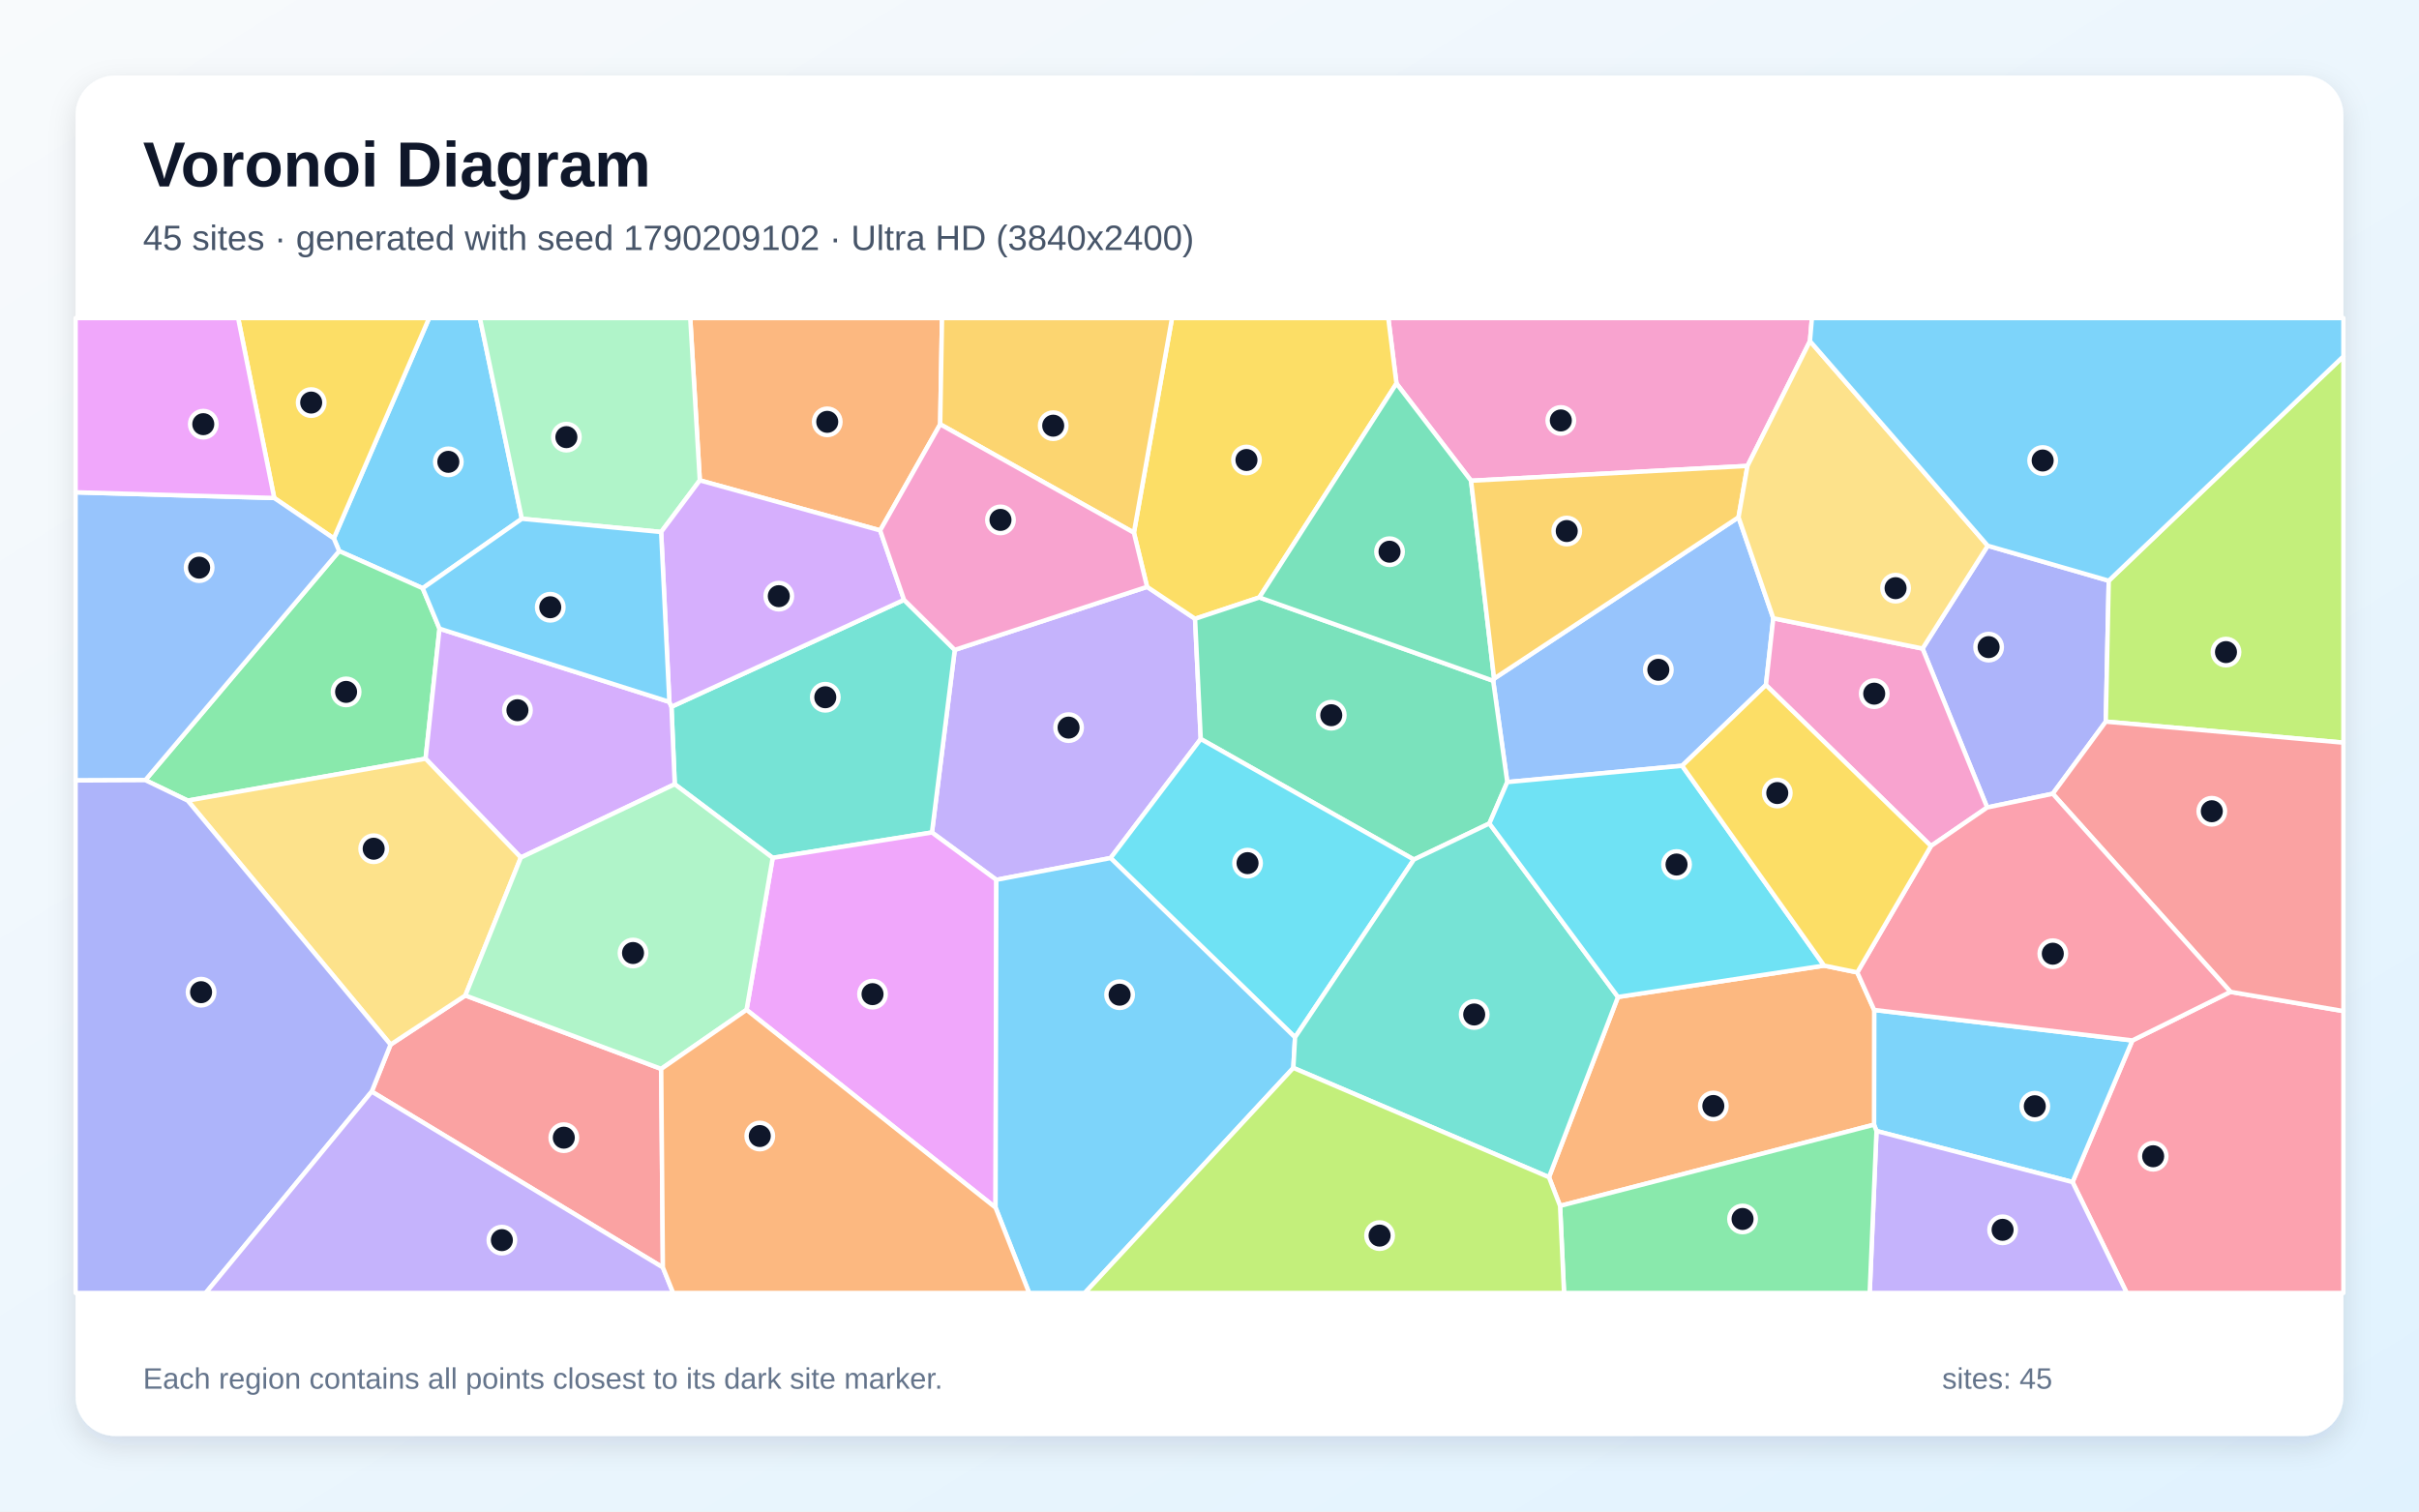
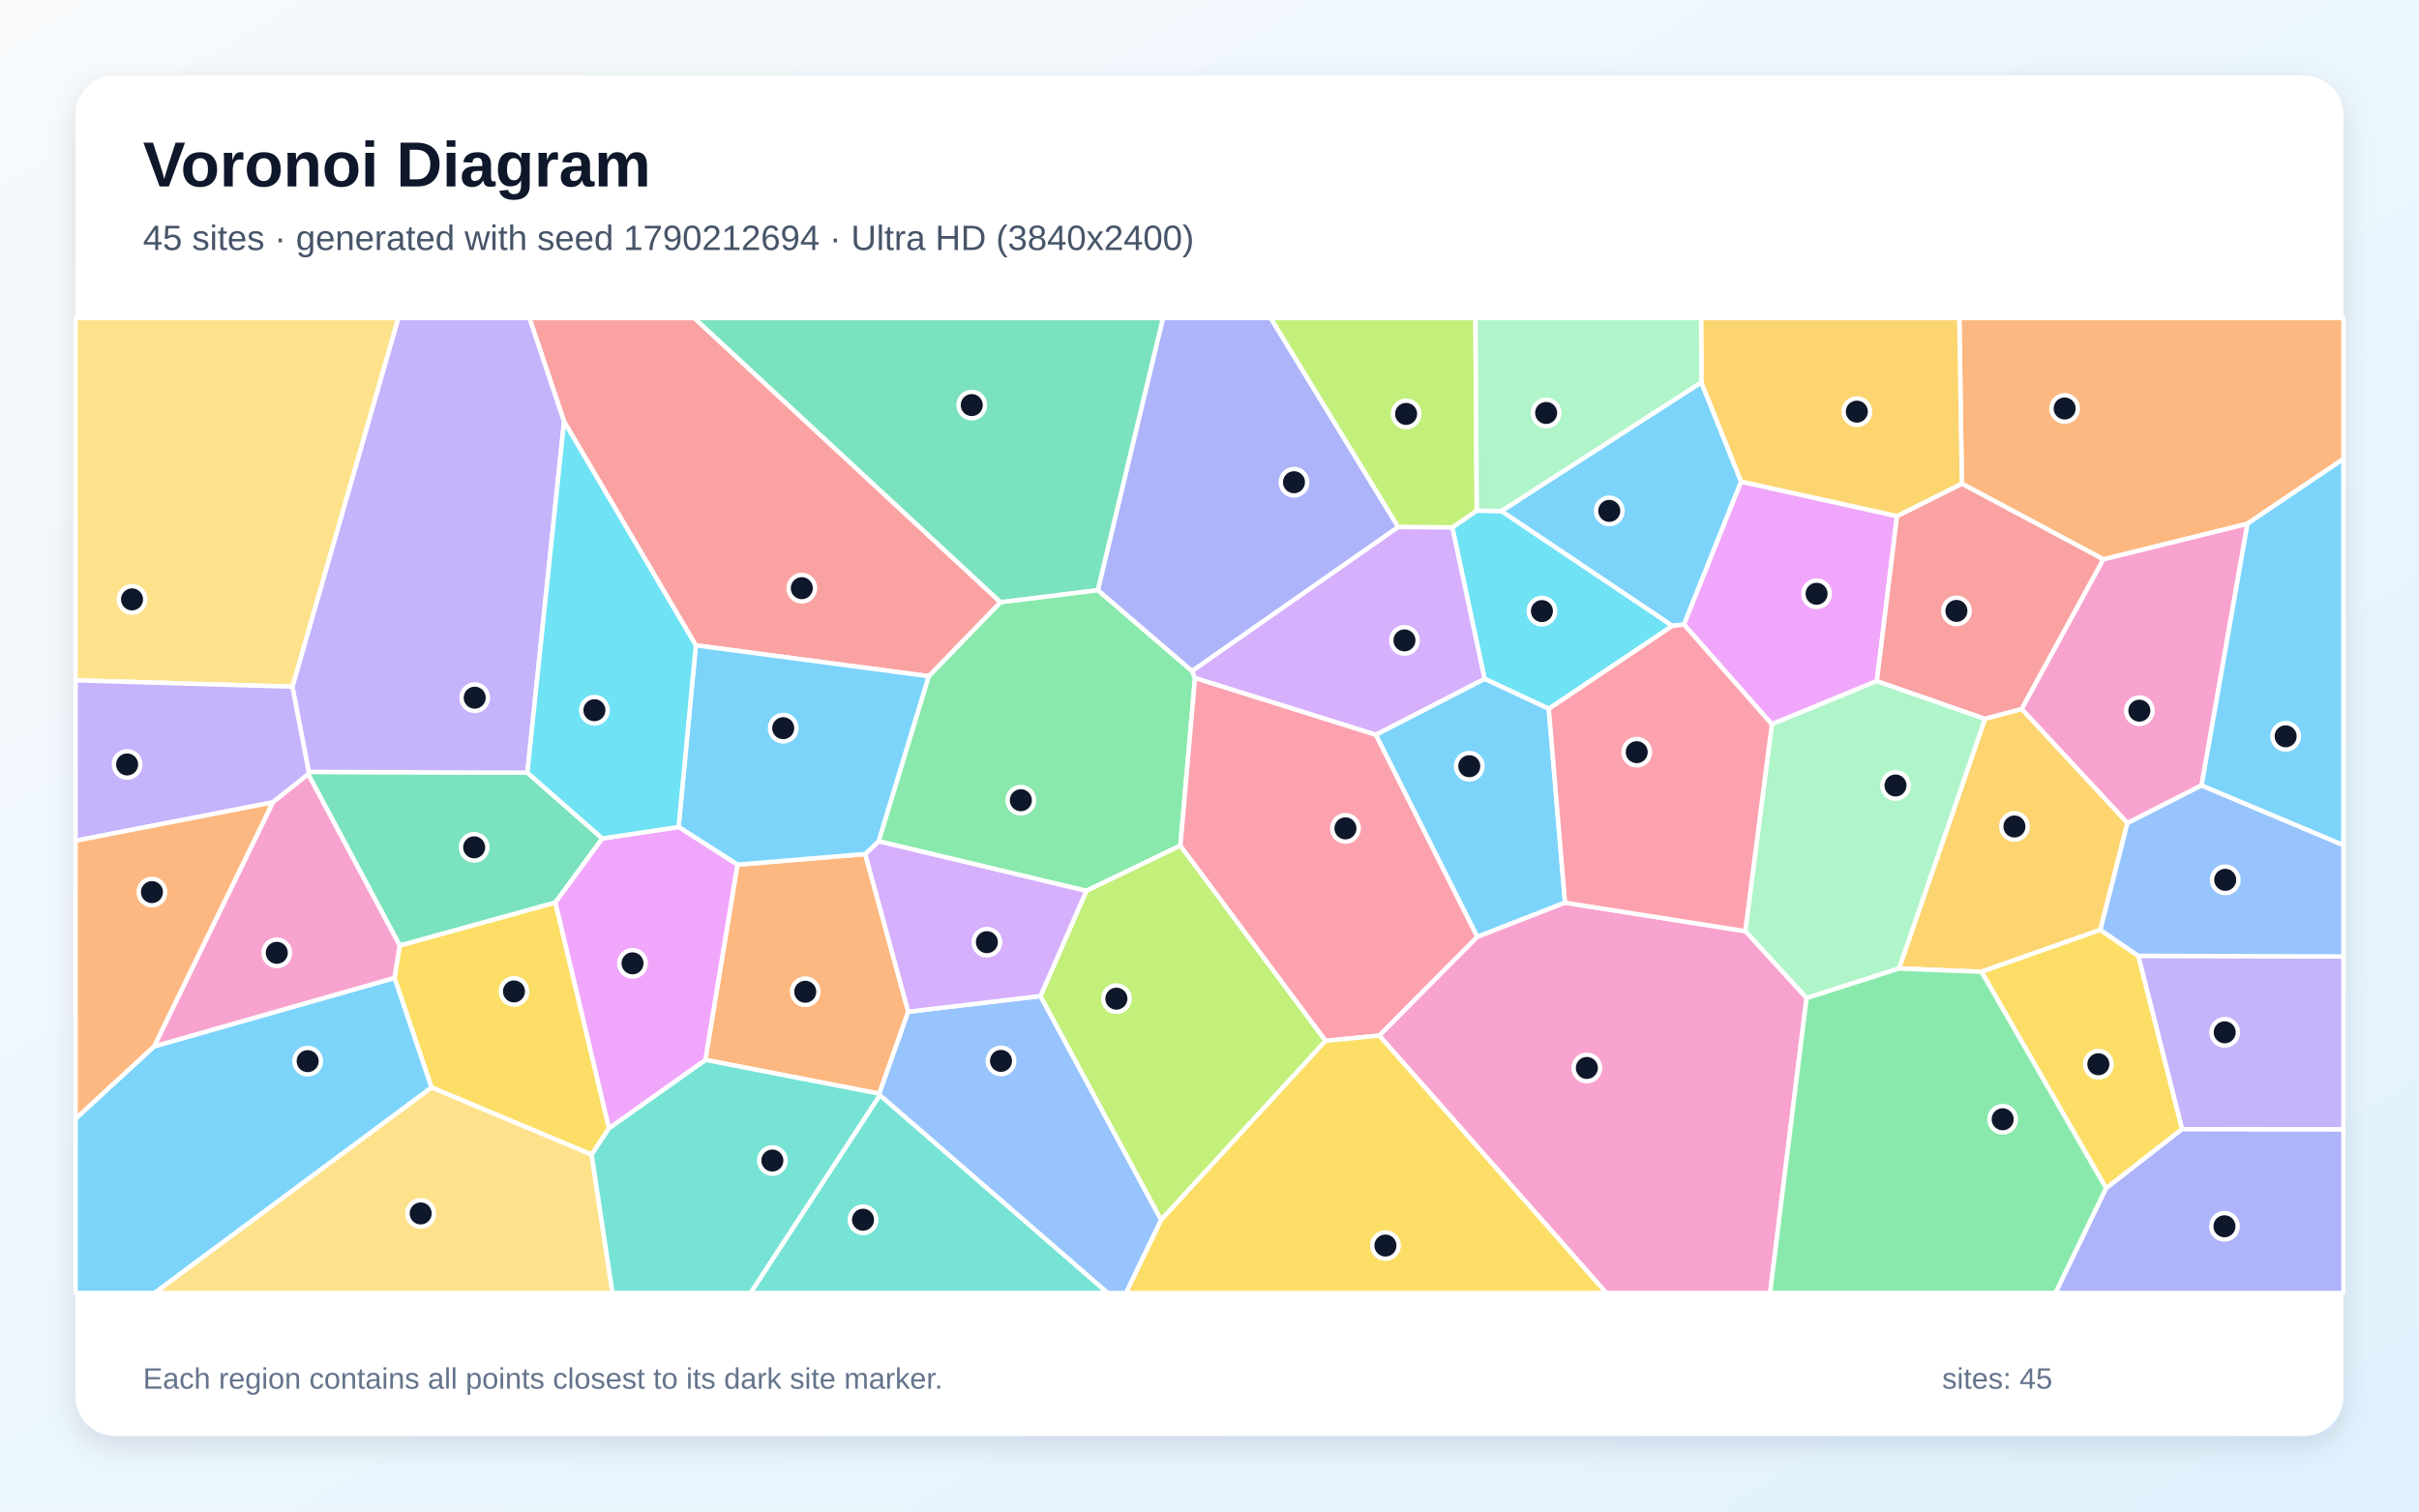
<svg xmlns="http://www.w3.org/2000/svg" width="3840" height="2400" viewBox="0 0 3840 2400" role="img" aria-labelledby="title description">
  <defs>
    <linearGradient id="background" x1="0" y1="0" x2="1" y2="1">
      <stop stop-color="#F8FAFC" />
      <stop offset="1" stop-color="#E0F2FE" />
    </linearGradient>
    <filter id="shadow" x="-5%" y="-5%" width="110%" height="110%">
      <feDropShadow dx="0" dy="15" stdDeviation="22" flood-color="#0F172A" flood-opacity=".12" />
    </filter>
  </defs>
  <rect width="3840" height="2400" fill="url(#background)" />
  <rect x="120" y="120" width="3600" height="2160" rx="63" fill="#FFFFFF" filter="url(#shadow)" />
  <g font-family="Arial, sans-serif">
    <text x="227" y="296" font-size="101" font-weight="700" fill="#0F172A">Voronoi Diagram</text>
-     <text x="227" y="397" font-size="56" fill="#475569">45 sites · generated with seed 1790209102 · Ultra HD (3840x2400)</text>
+     <text x="227" y="397" font-size="56" fill="#475569">45 sites · generated with seed 1790212694 · Ultra HD (3840x2400)</text>
  </g>
  <g stroke="#FFFFFF" stroke-width="7" stroke-linejoin="round">
-     <polygon points="828.4,823.7 671.0,934.0 538.4,875.0 529.9,854.9 681.2,505.0 761.8,505.0" fill="#38BDF8" fill-opacity="0.65" />
-     <polygon points="1906.1,1173.4 1763.0,1362.4 1581.6,1397.0 1479.4,1321.8 1515.6,1031.9 1820.9,931.8 1897.1,982.5" fill="#A78BFA" fill-opacity="0.65" />
-     <polygon points="2873.2,541.6 2774.0,739.8 2335.2,763.3 2216.8,608.9 2203.8,505.0 2876.3,505.0" fill="#F472B6" fill-opacity="0.65" />
-     <polygon points="1492.5,673.7 1397.2,842.2 1110.9,762.7 1095.7,505.0 1495.4,505.0" fill="#FB923C" fill-opacity="0.65" />
-     <polygon points="2216.8,608.9 1999.1,948.6 1897.1,982.5 1820.9,931.8 1800.0,845.8 1860.5,505.0 2203.8,505.0" fill="#FACC15" fill-opacity="0.65" />
-     <polygon points="697.7,998.2 675.6,1204.7 298.0,1271.2 230.7,1238.7 538.4,875.0 671.0,934.0" fill="#4ADE80" fill-opacity="0.65" />
-     <polygon points="1226.6,1362.1 1071.1,1245.2 1065.9,1122.2 1435.1,952.4 1515.6,1031.9 1479.4,1321.8" fill="#2DD4BF" fill-opacity="0.65" />
-     <polygon points="2759.8,821.3 2815.0,981.7 2803.3,1087.7 2670.3,1215.9 2392.7,1241.8 2370.3,1080.9 2371.8,1077.5" fill="#60A5FA" fill-opacity="0.65" />
-     <polygon points="1185.1,1603.4 1226.6,1362.1 1479.4,1321.8 1581.6,1397.0 1580.4,1917.5" fill="#E879F9" fill-opacity="0.65" />
-     <polygon points="2364.3,1307.5 2244.4,1364.8 1906.1,1173.4 1897.1,982.5 1999.1,948.6 2370.3,1080.9 2392.7,1241.8" fill="#34D399" fill-opacity="0.65" />
-     <polygon points="1052.3,2012.5 590.1,1733.2 620.0,1658.6 738.7,1580.6 1049.6,1697.2" fill="#F87171" fill-opacity="0.65" />
-     <polygon points="3258.6,1260.3 3154.5,1282.1 3051.9,1029.8 3155.4,866.5 3347.5,922.1 3342.8,1145.8" fill="#818CF8" fill-opacity="0.65" />
-     <polygon points="1800.0,845.8 1492.5,673.7 1495.4,505.0 1860.5,505.0" fill="#FBBF24" fill-opacity="0.65" />
-     <polygon points="3342.8,1145.8 3347.5,922.1 3720.0,565.8 3720.0,1179.2" fill="#A3E635" fill-opacity="0.65" />
-     <polygon points="826.8,1361.6 675.6,1204.7 697.7,998.2 1062.6,1114.5 1065.9,1122.2 1071.1,1245.2" fill="#C084FC" fill-opacity="0.65" />
-     <polygon points="3290.0,1876.9 3385.0,1652.0 3540.7,1574.9 3720.0,1605.4 3720.0,2053.0 3376.1,2053.0" fill="#FB7185" fill-opacity="0.65" />
-     <polygon points="2055.8,1647.1 1763.0,1362.4 1906.1,1173.4 2244.4,1364.8" fill="#22D3EE" fill-opacity="0.65" />
-     <polygon points="1110.9,762.7 1049.5,844.7 828.4,823.7 761.8,505.0 1095.7,505.0" fill="#86EFAC" fill-opacity="0.65" />
-     <polygon points="826.8,1361.6 738.7,1580.6 620.0,1658.6 298.0,1271.2 675.6,1204.7" fill="#FCD34D" fill-opacity="0.65" />
-     <polygon points="2978.8,1795.8 2974.9,1785.8 2975.1,1603.6 3385.0,1652.0 3290.0,1876.9" fill="#38BDF8" fill-opacity="0.65" />
-     <polygon points="1580.4,1917.5 1581.6,1397.0 1763.0,1362.4 2055.8,1647.1 2053.1,1695.6 1722.0,2053.0 1633.7,2053.0" fill="#38BDF8" fill-opacity="0.65" />
-     <polygon points="2978.8,1795.8 3290.0,1876.9 3376.1,2053.0 2968.0,2053.0" fill="#A78BFA" fill-opacity="0.65" />
-     <polygon points="3065.3,1343.3 2803.3,1087.7 2815.0,981.7 3051.9,1029.8 3154.5,1282.1" fill="#F472B6" fill-opacity="0.65" />
-     <polygon points="2476.5,1914.7 2458.9,1869.2 2568.4,1583.0 2895.6,1533.2 2948.3,1544.0 2975.1,1603.6 2974.9,1785.8" fill="#FB923C" fill-opacity="0.65" />
-     <polygon points="529.9,854.9 435.3,790.7 378.0,505.0 681.2,505.0" fill="#FACC15" fill-opacity="0.65" />
-     <polygon points="2476.5,1914.7 2974.9,1785.8 2978.8,1795.8 2968.0,2053.0 2482.8,2053.0" fill="#4ADE80" fill-opacity="0.65" />
-     <polygon points="2053.1,1695.6 2055.8,1647.1 2244.4,1364.8 2364.3,1307.5 2568.4,1583.0 2458.9,1869.2" fill="#2DD4BF" fill-opacity="0.65" />
-     <polygon points="230.7,1238.7 120.0,1239.2 120.0,781.7 435.3,790.7 529.9,854.9 538.4,875.0" fill="#60A5FA" fill-opacity="0.65" />
-     <polygon points="435.3,790.7 120.0,781.7 120.0,505.0 378.0,505.0" fill="#E879F9" fill-opacity="0.65" />
-     <polygon points="2371.8,1077.5 2370.3,1080.9 1999.1,948.6 2216.8,608.9 2335.2,763.3" fill="#34D399" fill-opacity="0.65" />
-     <polygon points="3540.7,1574.9 3258.6,1260.3 3342.8,1145.8 3720.0,1179.2 3720.0,1605.4" fill="#F87171" fill-opacity="0.65" />
-     <polygon points="120.0,1239.2 230.7,1238.7 298.0,1271.2 620.0,1658.6 590.1,1733.2 326.5,2053.0 120.0,2053.0" fill="#818CF8" fill-opacity="0.65" />
-     <polygon points="2759.8,821.3 2371.8,1077.5 2335.2,763.3 2774.0,739.8" fill="#FBBF24" fill-opacity="0.65" />
-     <polygon points="2053.1,1695.6 2458.9,1869.2 2476.5,1914.7 2482.8,2053.0 1722.0,2053.0" fill="#A3E635" fill-opacity="0.65" />
-     <polygon points="1435.1,952.4 1065.9,1122.2 1062.6,1114.5 1049.5,844.7 1110.9,762.7 1397.2,842.2" fill="#C084FC" fill-opacity="0.65" />
-     <polygon points="2975.1,1603.6 2948.3,1544.0 3065.3,1343.3 3154.5,1282.1 3258.6,1260.3 3540.7,1574.9 3385.0,1652.0" fill="#FB7185" fill-opacity="0.65" />
-     <polygon points="2895.6,1533.2 2568.4,1583.0 2364.3,1307.5 2392.7,1241.8 2670.3,1215.9" fill="#22D3EE" fill-opacity="0.65" />
-     <polygon points="1049.6,1697.2 738.7,1580.6 826.8,1361.6 1071.1,1245.2 1226.6,1362.1 1185.1,1603.4" fill="#86EFAC" fill-opacity="0.65" />
-     <polygon points="3155.4,866.5 3051.9,1029.8 2815.0,981.7 2759.8,821.3 2774.0,739.8 2873.2,541.6" fill="#FCD34D" fill-opacity="0.65" />
-     <polygon points="3347.5,922.1 3155.4,866.5 2873.2,541.6 2876.3,505.0 3720.0,505.0 3720.0,565.8" fill="#38BDF8" fill-opacity="0.65" />
-     <polygon points="1062.6,1114.5 697.7,998.2 671.0,934.0 828.4,823.7 1049.5,844.7" fill="#38BDF8" fill-opacity="0.65" />
-     <polygon points="590.1,1733.2 1052.3,2012.5 1068.6,2053.0 326.5,2053.0" fill="#A78BFA" fill-opacity="0.65" />
-     <polygon points="1800.0,845.8 1820.9,931.8 1515.6,1031.9 1435.1,952.4 1397.2,842.2 1492.5,673.7" fill="#F472B6" fill-opacity="0.65" />
-     <polygon points="1052.3,2012.5 1049.6,1697.2 1185.1,1603.4 1580.4,1917.5 1633.7,2053.0 1068.6,2053.0" fill="#FB923C" fill-opacity="0.65" />
-     <polygon points="3065.3,1343.3 2948.3,1544.0 2895.6,1533.2 2670.3,1215.9 2803.3,1087.7" fill="#FACC15" fill-opacity="0.65" />
+     <polygon points="2700.8,607.0 2764.0,764.7 2673.2,991.7 2654.7,993.8 2383.2,811.5" fill="#38BDF8" fill-opacity="0.65" />
+     <polygon points="3463.8,1793.0 3394.3,1517.6 3720.0,1518.7 3720.0,1793.4" fill="#A78BFA" fill-opacity="0.65" />
+     <polygon points="3494.9,1247.1 3377.2,1306.9 3209.1,1125.7 3338.8,888.0 3567.8,831.4" fill="#F472B6" fill-opacity="0.65" />
+     <polygon points="1170.6,1372.9 1373.5,1356.0 1441.8,1606.4 1395.8,1736.6 1119.7,1682.9" fill="#FB923C" fill-opacity="0.65" />
+     <polygon points="966.8,1791.3 939.2,1833.4 684.9,1726.6 626.2,1552.7 634.5,1501.2 881.7,1432.9" fill="#FACC15" fill-opacity="0.65" />
+     <polygon points="1897.0,1076.4 1873.8,1342.7 1724.5,1414.6 1394.7,1335.8 1474.2,1073.7 1588.2,956.1 1742.7,936.9 1892.4,1065.5" fill="#4ADE80" fill-opacity="0.65" />
+     <polygon points="1396.7,1738.7 1758.6,2053.0 1191.3,2053.0" fill="#2DD4BF" fill-opacity="0.65" />
+     <polygon points="1396.7,1738.7 1395.8,1736.6 1441.8,1606.4 1651.7,1581.5 1843.3,1937.0 1787.5,2053.0 1758.6,2053.0" fill="#60A5FA" fill-opacity="0.65" />
+     <polygon points="3011.4,819.4 2979.4,1081.4 2812.7,1150.0 2673.2,991.7 2764.0,764.7" fill="#E879F9" fill-opacity="0.65" />
+     <polygon points="956.2,1331.3 881.7,1432.9 634.5,1501.2 489.2,1229.3 490.1,1225.6 837.2,1226.9" fill="#34D399" fill-opacity="0.65" />
+     <polygon points="1588.2,956.1 1474.2,1073.7 1104.6,1024.7 895.4,669.4 840.4,505.0 1102.3,505.0" fill="#F87171" fill-opacity="0.65" />
+     <polygon points="2219.6,836.9 1892.4,1065.5 1742.7,936.9 1846.1,505.0 2017.2,505.0" fill="#818CF8" fill-opacity="0.65" />
+     <polygon points="3334.2,1476.4 3145.4,1543.0 3014.5,1537.8 3151.1,1141.3 3209.1,1125.7 3377.2,1306.9" fill="#FBBF24" fill-opacity="0.65" />
+     <polygon points="1843.3,1937.0 1651.7,1581.5 1724.5,1414.6 1873.8,1342.7 2104.3,1652.6" fill="#A3E635" fill-opacity="0.65" />
+     <polygon points="1651.7,1581.5 1441.8,1606.4 1373.5,1356.0 1394.7,1335.8 1724.5,1414.6" fill="#C084FC" fill-opacity="0.65" />
+     <polygon points="2189.5,1644.4 2104.3,1652.6 1873.8,1342.7 1897.0,1076.4 2184.1,1166.5 2345.3,1487.5" fill="#FB7185" fill-opacity="0.65" />
+     <polygon points="2458.6,1125.5 2356.6,1077.8 2305.4,837.5 2344.3,810.7 2383.2,811.5 2654.7,993.8" fill="#22D3EE" fill-opacity="0.65" />
+     <polygon points="2867.8,1584.8 2770.5,1478.5 2812.7,1150.0 2979.4,1081.4 3151.1,1141.3 3014.5,1537.8" fill="#86EFAC" fill-opacity="0.65" />
+     <polygon points="684.9,1726.6 939.2,1833.4 972.3,2053.0 245.1,2053.0" fill="#FCD34D" fill-opacity="0.65" />
+     <polygon points="1104.6,1024.7 1474.2,1073.7 1394.7,1335.8 1373.5,1356.0 1170.6,1372.9 1077.2,1313.1" fill="#38BDF8" fill-opacity="0.65" />
+     <polygon points="2484.4,1433.3 2345.3,1487.5 2184.1,1166.5 2356.6,1077.8 2458.6,1125.5" fill="#38BDF8" fill-opacity="0.65" />
+     <polygon points="895.4,669.4 837.2,1226.9 490.1,1225.6 464.1,1090.4 632.2,505.0 840.4,505.0" fill="#A78BFA" fill-opacity="0.65" />
+     <polygon points="2189.5,1644.4 2345.3,1487.5 2484.4,1433.3 2770.5,1478.5 2867.8,1584.8 2809.9,2053.0 2549.9,2053.0" fill="#F472B6" fill-opacity="0.65" />
+     <polygon points="3567.8,831.4 3338.8,888.0 3114.3,768.0 3110.3,505.0 3720.0,505.0 3720.0,728.8" fill="#FB923C" fill-opacity="0.65" />
+     <polygon points="3343.3,1886.8 3145.4,1543.0 3334.2,1476.4 3394.3,1517.6 3463.8,1793.0" fill="#FACC15" fill-opacity="0.65" />
+     <polygon points="2867.8,1584.8 3014.5,1537.8 3145.4,1543.0 3343.3,1886.8 3263.1,2053.0 2809.9,2053.0" fill="#4ADE80" fill-opacity="0.65" />
+     <polygon points="939.2,1833.4 966.8,1791.3 1119.7,1682.9 1395.8,1736.6 1396.7,1738.7 1191.3,2053.0 972.3,2053.0" fill="#2DD4BF" fill-opacity="0.65" />
+     <polygon points="3394.3,1517.6 3334.2,1476.4 3377.2,1306.9 3494.9,1247.1 3720.0,1341.8 3720.0,1518.7" fill="#60A5FA" fill-opacity="0.65" />
+     <polygon points="966.8,1791.3 881.7,1432.9 956.2,1331.3 1077.2,1313.1 1170.6,1372.9 1119.7,1682.9" fill="#E879F9" fill-opacity="0.65" />
+     <polygon points="1742.7,936.9 1588.2,956.1 1102.3,505.0 1846.1,505.0" fill="#34D399" fill-opacity="0.65" />
+     <polygon points="3114.3,768.0 3338.8,888.0 3209.1,1125.7 3151.1,1141.3 2979.4,1081.4 3011.4,819.4" fill="#F87171" fill-opacity="0.65" />
+     <polygon points="3343.3,1886.8 3463.8,1793.0 3720.0,1793.4 3720.0,2053.0 3263.1,2053.0" fill="#818CF8" fill-opacity="0.65" />
+     <polygon points="3114.3,768.0 3011.4,819.4 2764.0,764.7 2700.8,607.0 2700.4,505.0 3110.3,505.0" fill="#FBBF24" fill-opacity="0.65" />
+     <polygon points="2344.3,810.7 2305.4,837.5 2219.6,836.9 2017.2,505.0 2342.2,505.0" fill="#A3E635" fill-opacity="0.65" />
+     <polygon points="2305.4,837.5 2356.6,1077.8 2184.1,1166.5 1897.0,1076.4 1892.4,1065.5 2219.6,836.9" fill="#C084FC" fill-opacity="0.65" />
+     <polygon points="2484.4,1433.3 2458.6,1125.5 2654.7,993.8 2673.2,991.7 2812.7,1150.0 2770.5,1478.5" fill="#FB7185" fill-opacity="0.65" />
+     <polygon points="956.2,1331.3 837.2,1226.9 895.4,669.4 1104.6,1024.7 1077.2,1313.1" fill="#22D3EE" fill-opacity="0.65" />
+     <polygon points="2344.3,810.7 2342.2,505.0 2700.4,505.0 2700.8,607.0 2383.2,811.5" fill="#86EFAC" fill-opacity="0.65" />
+     <polygon points="464.1,1090.4 120.0,1080.2 120.0,505.0 632.2,505.0" fill="#FCD34D" fill-opacity="0.65" />
+     <polygon points="3494.9,1247.1 3567.8,831.4 3720.0,728.8 3720.0,1341.8" fill="#38BDF8" fill-opacity="0.65" />
+     <polygon points="120.0,1776.1 244.6,1661.4 626.2,1552.7 684.9,1726.6 245.1,2053.0 120.0,2053.0" fill="#38BDF8" fill-opacity="0.65" />
+     <polygon points="433.1,1274.0 120.0,1334.9 120.0,1080.2 464.1,1090.4 490.1,1225.6 489.2,1229.3" fill="#A78BFA" fill-opacity="0.65" />
+     <polygon points="244.6,1661.4 433.1,1274.0 489.2,1229.3 634.5,1501.2 626.2,1552.7" fill="#F472B6" fill-opacity="0.65" />
+     <polygon points="244.6,1661.4 120.0,1776.1 120.0,1334.9 433.1,1274.0" fill="#FB923C" fill-opacity="0.65" />
+     <polygon points="1843.3,1937.0 2104.3,1652.6 2189.5,1644.4 2549.9,2053.0 1787.5,2053.0" fill="#FACC15" fill-opacity="0.65" />
  </g>
  <g>
-     <circle cx="711.7" cy="733.3" r="21" fill="#0F172A" stroke="#FFFFFF" stroke-width="7" />
-     <circle cx="1696.3" cy="1155.3" r="21" fill="#0F172A" stroke="#FFFFFF" stroke-width="7" />
-     <circle cx="2477.7" cy="667.6" r="21" fill="#0F172A" stroke="#FFFFFF" stroke-width="7" />
-     <circle cx="1313.2" cy="669.8" r="21" fill="#0F172A" stroke="#FFFFFF" stroke-width="7" />
-     <circle cx="1978.7" cy="730.4" r="21" fill="#0F172A" stroke="#FFFFFF" stroke-width="7" />
-     <circle cx="549.4" cy="1098.6" r="21" fill="#0F172A" stroke="#FFFFFF" stroke-width="7" />
-     <circle cx="1310.1" cy="1107.1" r="21" fill="#0F172A" stroke="#FFFFFF" stroke-width="7" />
-     <circle cx="2632.5" cy="1063.5" r="21" fill="#0F172A" stroke="#FFFFFF" stroke-width="7" />
-     <circle cx="1385.1" cy="1578.5" r="21" fill="#0F172A" stroke="#FFFFFF" stroke-width="7" />
-     <circle cx="2113.3" cy="1135.6" r="21" fill="#0F172A" stroke="#FFFFFF" stroke-width="7" />
-     <circle cx="895.0" cy="1806.4" r="21" fill="#0F172A" stroke="#FFFFFF" stroke-width="7" />
-     <circle cx="3156.8" cy="1027.5" r="21" fill="#0F172A" stroke="#FFFFFF" stroke-width="7" />
-     <circle cx="1671.9" cy="675.9" r="21" fill="#0F172A" stroke="#FFFFFF" stroke-width="7" />
-     <circle cx="3533.6" cy="1035.4" r="21" fill="#0F172A" stroke="#FFFFFF" stroke-width="7" />
-     <circle cx="821.4" cy="1127.7" r="21" fill="#0F172A" stroke="#FFFFFF" stroke-width="7" />
-     <circle cx="3418.0" cy="1835.9" r="21" fill="#0F172A" stroke="#FFFFFF" stroke-width="7" />
-     <circle cx="1980.4" cy="1370.5" r="21" fill="#0F172A" stroke="#FFFFFF" stroke-width="7" />
-     <circle cx="899.1" cy="694.1" r="21" fill="#0F172A" stroke="#FFFFFF" stroke-width="7" />
-     <circle cx="593.2" cy="1347.6" r="21" fill="#0F172A" stroke="#FFFFFF" stroke-width="7" />
-     <circle cx="3230.1" cy="1756.5" r="21" fill="#0F172A" stroke="#FFFFFF" stroke-width="7" />
-     <circle cx="1777.3" cy="1579.4" r="21" fill="#0F172A" stroke="#FFFFFF" stroke-width="7" />
-     <circle cx="3179.0" cy="1952.7" r="21" fill="#0F172A" stroke="#FFFFFF" stroke-width="7" />
-     <circle cx="2975.2" cy="1101.4" r="21" fill="#0F172A" stroke="#FFFFFF" stroke-width="7" />
-     <circle cx="2719.8" cy="1756.1" r="21" fill="#0F172A" stroke="#FFFFFF" stroke-width="7" />
-     <circle cx="494.0" cy="639.2" r="21" fill="#0F172A" stroke="#FFFFFF" stroke-width="7" />
-     <circle cx="2766.2" cy="1935.5" r="21" fill="#0F172A" stroke="#FFFFFF" stroke-width="7" />
-     <circle cx="2340.2" cy="1610.8" r="21" fill="#0F172A" stroke="#FFFFFF" stroke-width="7" />
-     <circle cx="316.1" cy="901.3" r="21" fill="#0F172A" stroke="#FFFFFF" stroke-width="7" />
-     <circle cx="322.7" cy="673.5" r="21" fill="#0F172A" stroke="#FFFFFF" stroke-width="7" />
-     <circle cx="2205.8" cy="876.0" r="21" fill="#0F172A" stroke="#FFFFFF" stroke-width="7" />
-     <circle cx="3511.1" cy="1288.1" r="21" fill="#0F172A" stroke="#FFFFFF" stroke-width="7" />
-     <circle cx="319.2" cy="1575.4" r="21" fill="#0F172A" stroke="#FFFFFF" stroke-width="7" />
-     <circle cx="2487.1" cy="843.2" r="21" fill="#0F172A" stroke="#FFFFFF" stroke-width="7" />
-     <circle cx="2190.0" cy="1961.9" r="21" fill="#0F172A" stroke="#FFFFFF" stroke-width="7" />
-     <circle cx="1236.3" cy="946.6" r="21" fill="#0F172A" stroke="#FFFFFF" stroke-width="7" />
-     <circle cx="3258.7" cy="1514.3" r="21" fill="#0F172A" stroke="#FFFFFF" stroke-width="7" />
-     <circle cx="2661.4" cy="1372.7" r="21" fill="#0F172A" stroke="#FFFFFF" stroke-width="7" />
-     <circle cx="1004.9" cy="1513.2" r="21" fill="#0F172A" stroke="#FFFFFF" stroke-width="7" />
-     <circle cx="3009.1" cy="933.9" r="21" fill="#0F172A" stroke="#FFFFFF" stroke-width="7" />
-     <circle cx="3242.6" cy="731.2" r="21" fill="#0F172A" stroke="#FFFFFF" stroke-width="7" />
-     <circle cx="873.5" cy="964.2" r="21" fill="#0F172A" stroke="#FFFFFF" stroke-width="7" />
-     <circle cx="796.7" cy="1969.1" r="21" fill="#0F172A" stroke="#FFFFFF" stroke-width="7" />
-     <circle cx="1588.2" cy="825.5" r="21" fill="#0F172A" stroke="#FFFFFF" stroke-width="7" />
-     <circle cx="1206.1" cy="1803.8" r="21" fill="#0F172A" stroke="#FFFFFF" stroke-width="7" />
-     <circle cx="2821.3" cy="1259.2" r="21" fill="#0F172A" stroke="#FFFFFF" stroke-width="7" />
+     <circle cx="2554.6" cy="811.2" r="21" fill="#0F172A" stroke="#FFFFFF" stroke-width="7" />
+     <circle cx="3531.6" cy="1639.1" r="21" fill="#0F172A" stroke="#FFFFFF" stroke-width="7" />
+     <circle cx="3396.1" cy="1128.4" r="21" fill="#0F172A" stroke="#FFFFFF" stroke-width="7" />
+     <circle cx="1278.3" cy="1574.7" r="21" fill="#0F172A" stroke="#FFFFFF" stroke-width="7" />
+     <circle cx="815.9" cy="1574.2" r="21" fill="#0F172A" stroke="#FFFFFF" stroke-width="7" />
+     <circle cx="1620.5" cy="1270.6" r="21" fill="#0F172A" stroke="#FFFFFF" stroke-width="7" />
+     <circle cx="1370.0" cy="1936.7" r="21" fill="#0F172A" stroke="#FFFFFF" stroke-width="7" />
+     <circle cx="1589.0" cy="1684.5" r="21" fill="#0F172A" stroke="#FFFFFF" stroke-width="7" />
+     <circle cx="2883.7" cy="942.8" r="21" fill="#0F172A" stroke="#FFFFFF" stroke-width="7" />
+     <circle cx="752.7" cy="1345.4" r="21" fill="#0F172A" stroke="#FFFFFF" stroke-width="7" />
+     <circle cx="1272.8" cy="933.9" r="21" fill="#0F172A" stroke="#FFFFFF" stroke-width="7" />
+     <circle cx="2054.1" cy="765.7" r="21" fill="#0F172A" stroke="#FFFFFF" stroke-width="7" />
+     <circle cx="3197.8" cy="1312.3" r="21" fill="#0F172A" stroke="#FFFFFF" stroke-width="7" />
+     <circle cx="1772.2" cy="1585.7" r="21" fill="#0F172A" stroke="#FFFFFF" stroke-width="7" />
+     <circle cx="1566.6" cy="1496.0" r="21" fill="#0F172A" stroke="#FFFFFF" stroke-width="7" />
+     <circle cx="2135.8" cy="1315.3" r="21" fill="#0F172A" stroke="#FFFFFF" stroke-width="7" />
+     <circle cx="2447.7" cy="970.3" r="21" fill="#0F172A" stroke="#FFFFFF" stroke-width="7" />
+     <circle cx="3009.0" cy="1247.2" r="21" fill="#0F172A" stroke="#FFFFFF" stroke-width="7" />
+     <circle cx="667.8" cy="1926.7" r="21" fill="#0F172A" stroke="#FFFFFF" stroke-width="7" />
+     <circle cx="1243.3" cy="1156.2" r="21" fill="#0F172A" stroke="#FFFFFF" stroke-width="7" />
+     <circle cx="2332.4" cy="1216.6" r="21" fill="#0F172A" stroke="#FFFFFF" stroke-width="7" />
+     <circle cx="753.6" cy="1107.8" r="21" fill="#0F172A" stroke="#FFFFFF" stroke-width="7" />
+     <circle cx="2519.0" cy="1695.7" r="21" fill="#0F172A" stroke="#FFFFFF" stroke-width="7" />
+     <circle cx="3277.5" cy="648.6" r="21" fill="#0F172A" stroke="#FFFFFF" stroke-width="7" />
+     <circle cx="3331.0" cy="1689.8" r="21" fill="#0F172A" stroke="#FFFFFF" stroke-width="7" />
+     <circle cx="3179.1" cy="1777.2" r="21" fill="#0F172A" stroke="#FFFFFF" stroke-width="7" />
+     <circle cx="1226.1" cy="1842.7" r="21" fill="#0F172A" stroke="#FFFFFF" stroke-width="7" />
+     <circle cx="3532.4" cy="1397.0" r="21" fill="#0F172A" stroke="#FFFFFF" stroke-width="7" />
+     <circle cx="1004.1" cy="1529.6" r="21" fill="#0F172A" stroke="#FFFFFF" stroke-width="7" />
+     <circle cx="1542.6" cy="643.2" r="21" fill="#0F172A" stroke="#FFFFFF" stroke-width="7" />
+     <circle cx="3105.7" cy="970.0" r="21" fill="#0F172A" stroke="#FFFFFF" stroke-width="7" />
+     <circle cx="3531.2" cy="1947.1" r="21" fill="#0F172A" stroke="#FFFFFF" stroke-width="7" />
+     <circle cx="2947.6" cy="653.6" r="21" fill="#0F172A" stroke="#FFFFFF" stroke-width="7" />
+     <circle cx="2232.1" cy="657.2" r="21" fill="#0F172A" stroke="#FFFFFF" stroke-width="7" />
+     <circle cx="2229.5" cy="1016.8" r="21" fill="#0F172A" stroke="#FFFFFF" stroke-width="7" />
+     <circle cx="2598.2" cy="1194.3" r="21" fill="#0F172A" stroke="#FFFFFF" stroke-width="7" />
+     <circle cx="943.6" cy="1127.7" r="21" fill="#0F172A" stroke="#FFFFFF" stroke-width="7" />
+     <circle cx="2454.4" cy="655.7" r="21" fill="#0F172A" stroke="#FFFFFF" stroke-width="7" />
+     <circle cx="209.6" cy="951.7" r="21" fill="#0F172A" stroke="#FFFFFF" stroke-width="7" />
+     <circle cx="3628.3" cy="1169.1" r="21" fill="#0F172A" stroke="#FFFFFF" stroke-width="7" />
+     <circle cx="488.4" cy="1684.9" r="21" fill="#0F172A" stroke="#FFFFFF" stroke-width="7" />
+     <circle cx="201.8" cy="1213.8" r="21" fill="#0F172A" stroke="#FFFFFF" stroke-width="7" />
+     <circle cx="439.4" cy="1512.9" r="21" fill="#0F172A" stroke="#FFFFFF" stroke-width="7" />
+     <circle cx="241.2" cy="1416.5" r="21" fill="#0F172A" stroke="#FFFFFF" stroke-width="7" />
+     <circle cx="2199.3" cy="1977.7" r="21" fill="#0F172A" stroke="#FFFFFF" stroke-width="7" />
  </g>
  <g font-family="Arial, sans-serif" font-size="47" fill="#64748B">
    <text x="227" y="2205">Each region contains all points closest to its dark site marker.</text>
    <text x="3083" y="2205">sites: 45</text>
  </g>
</svg>
